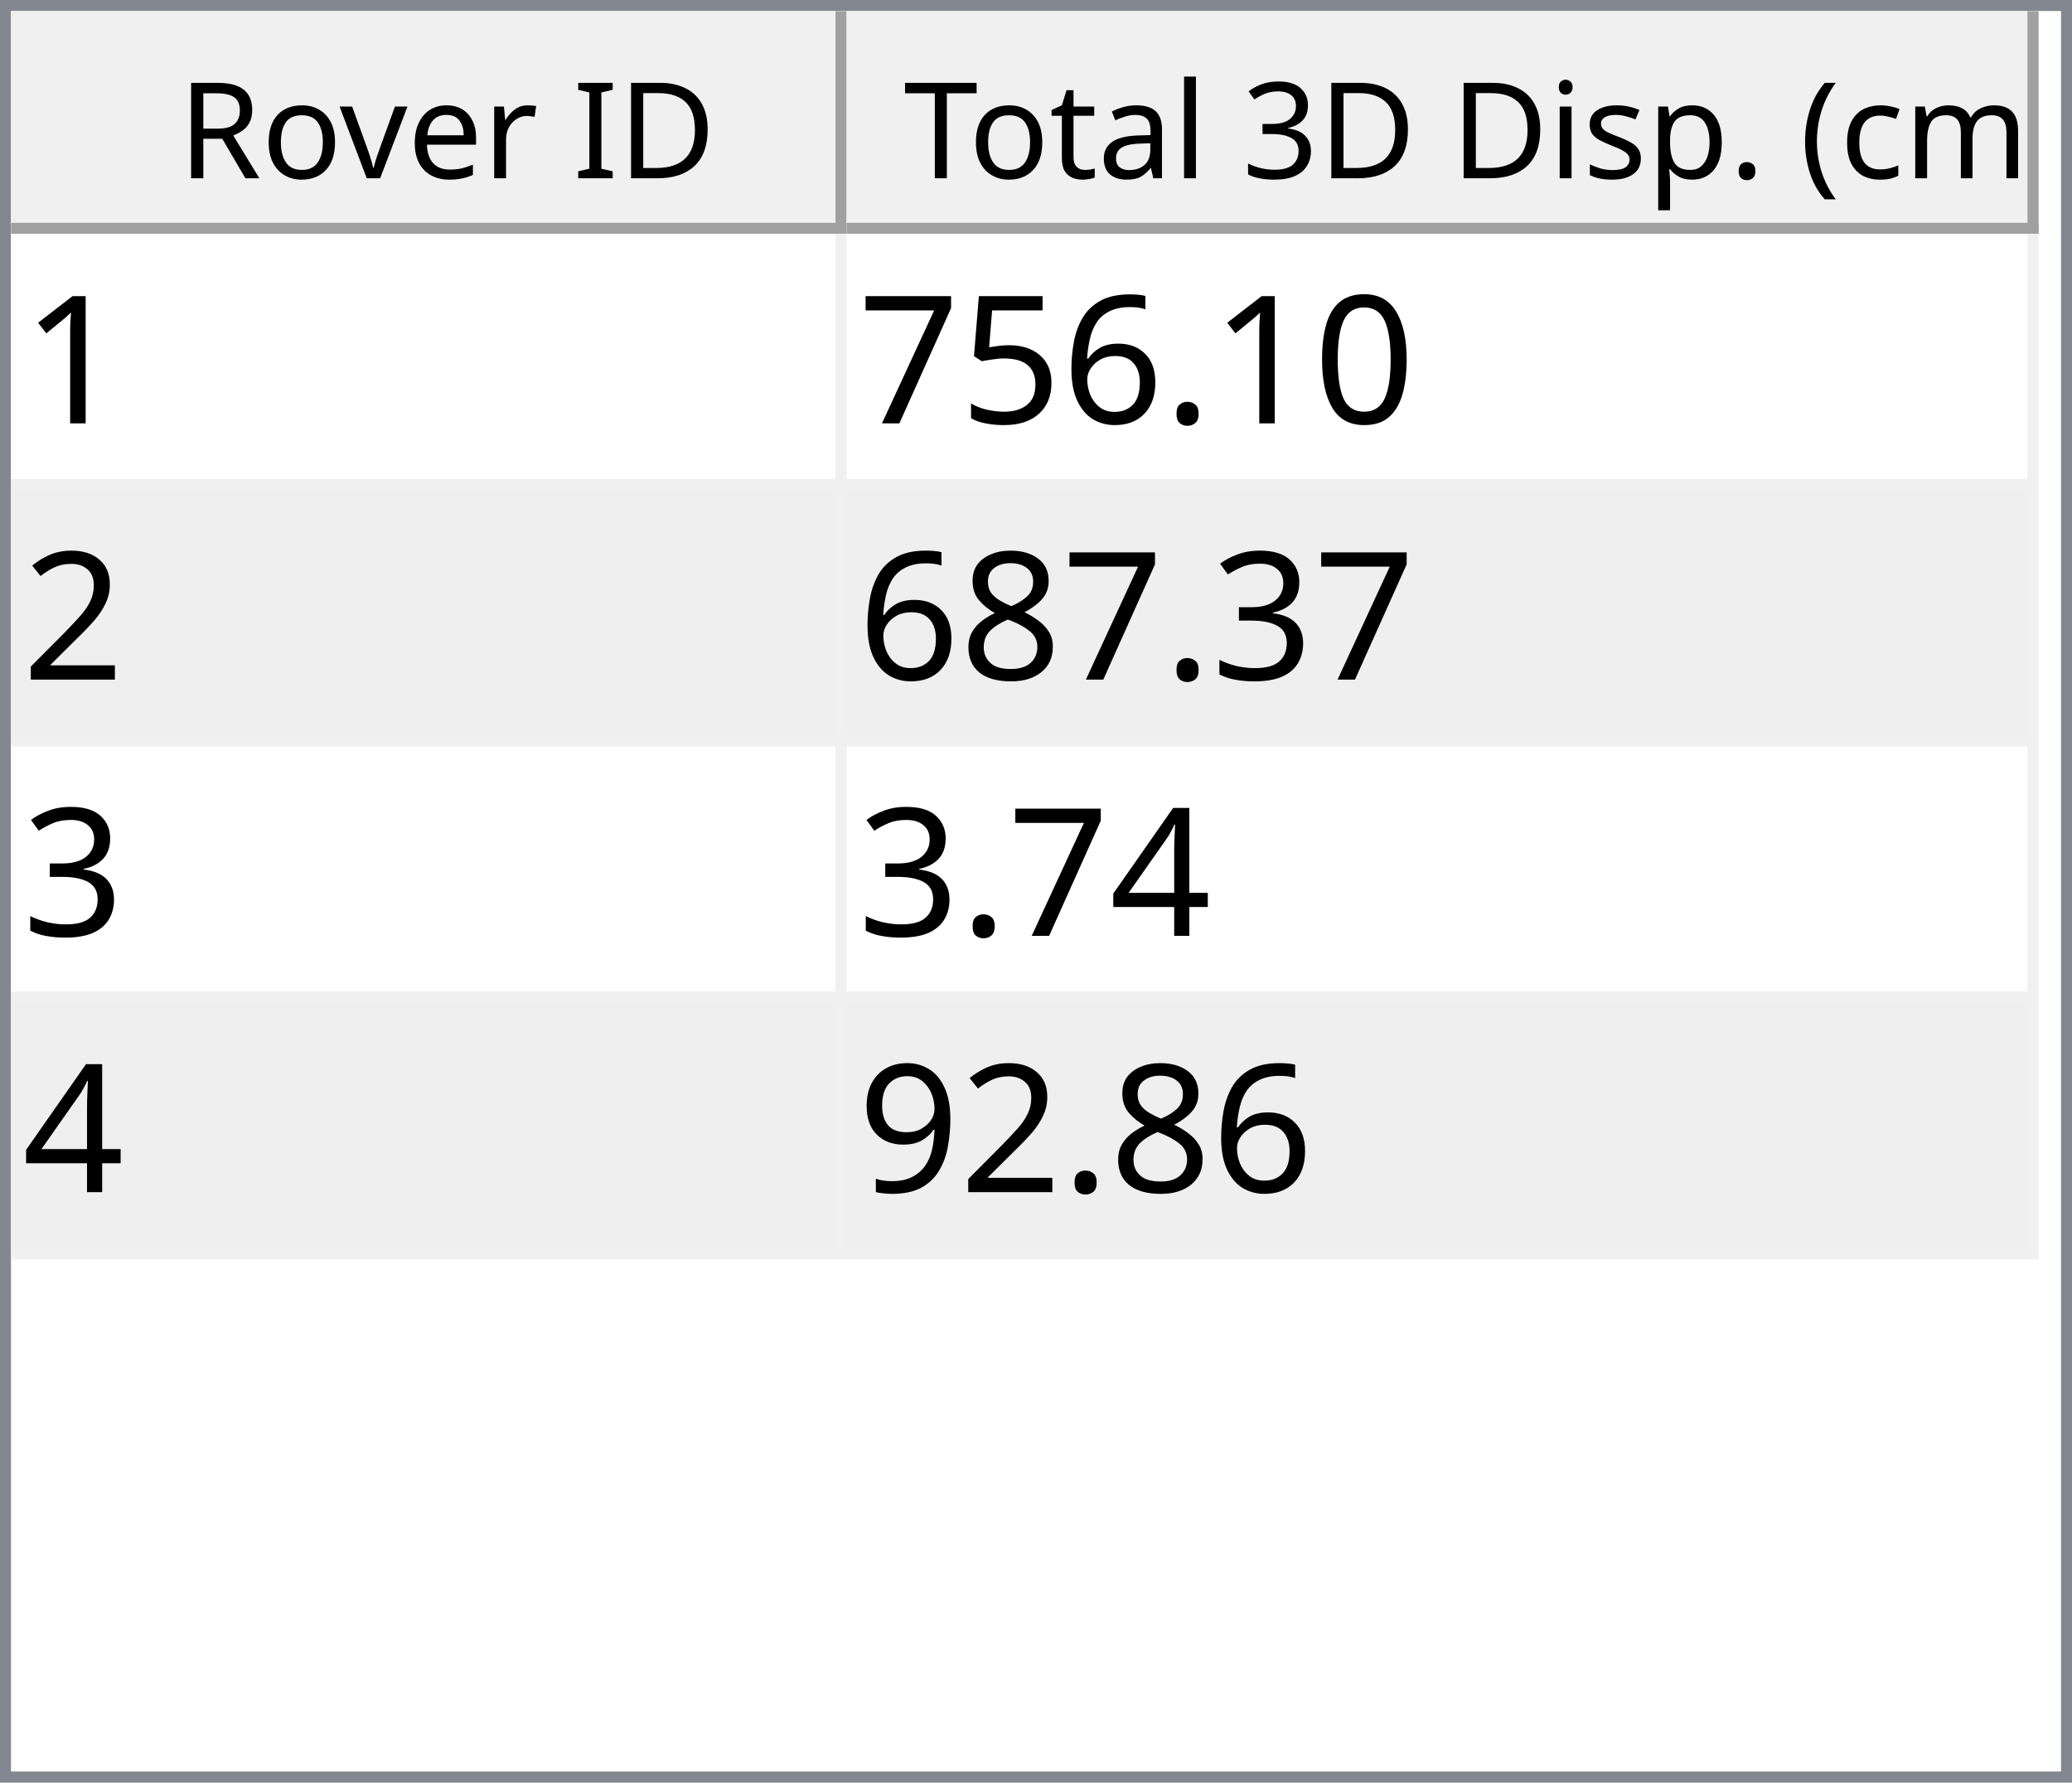
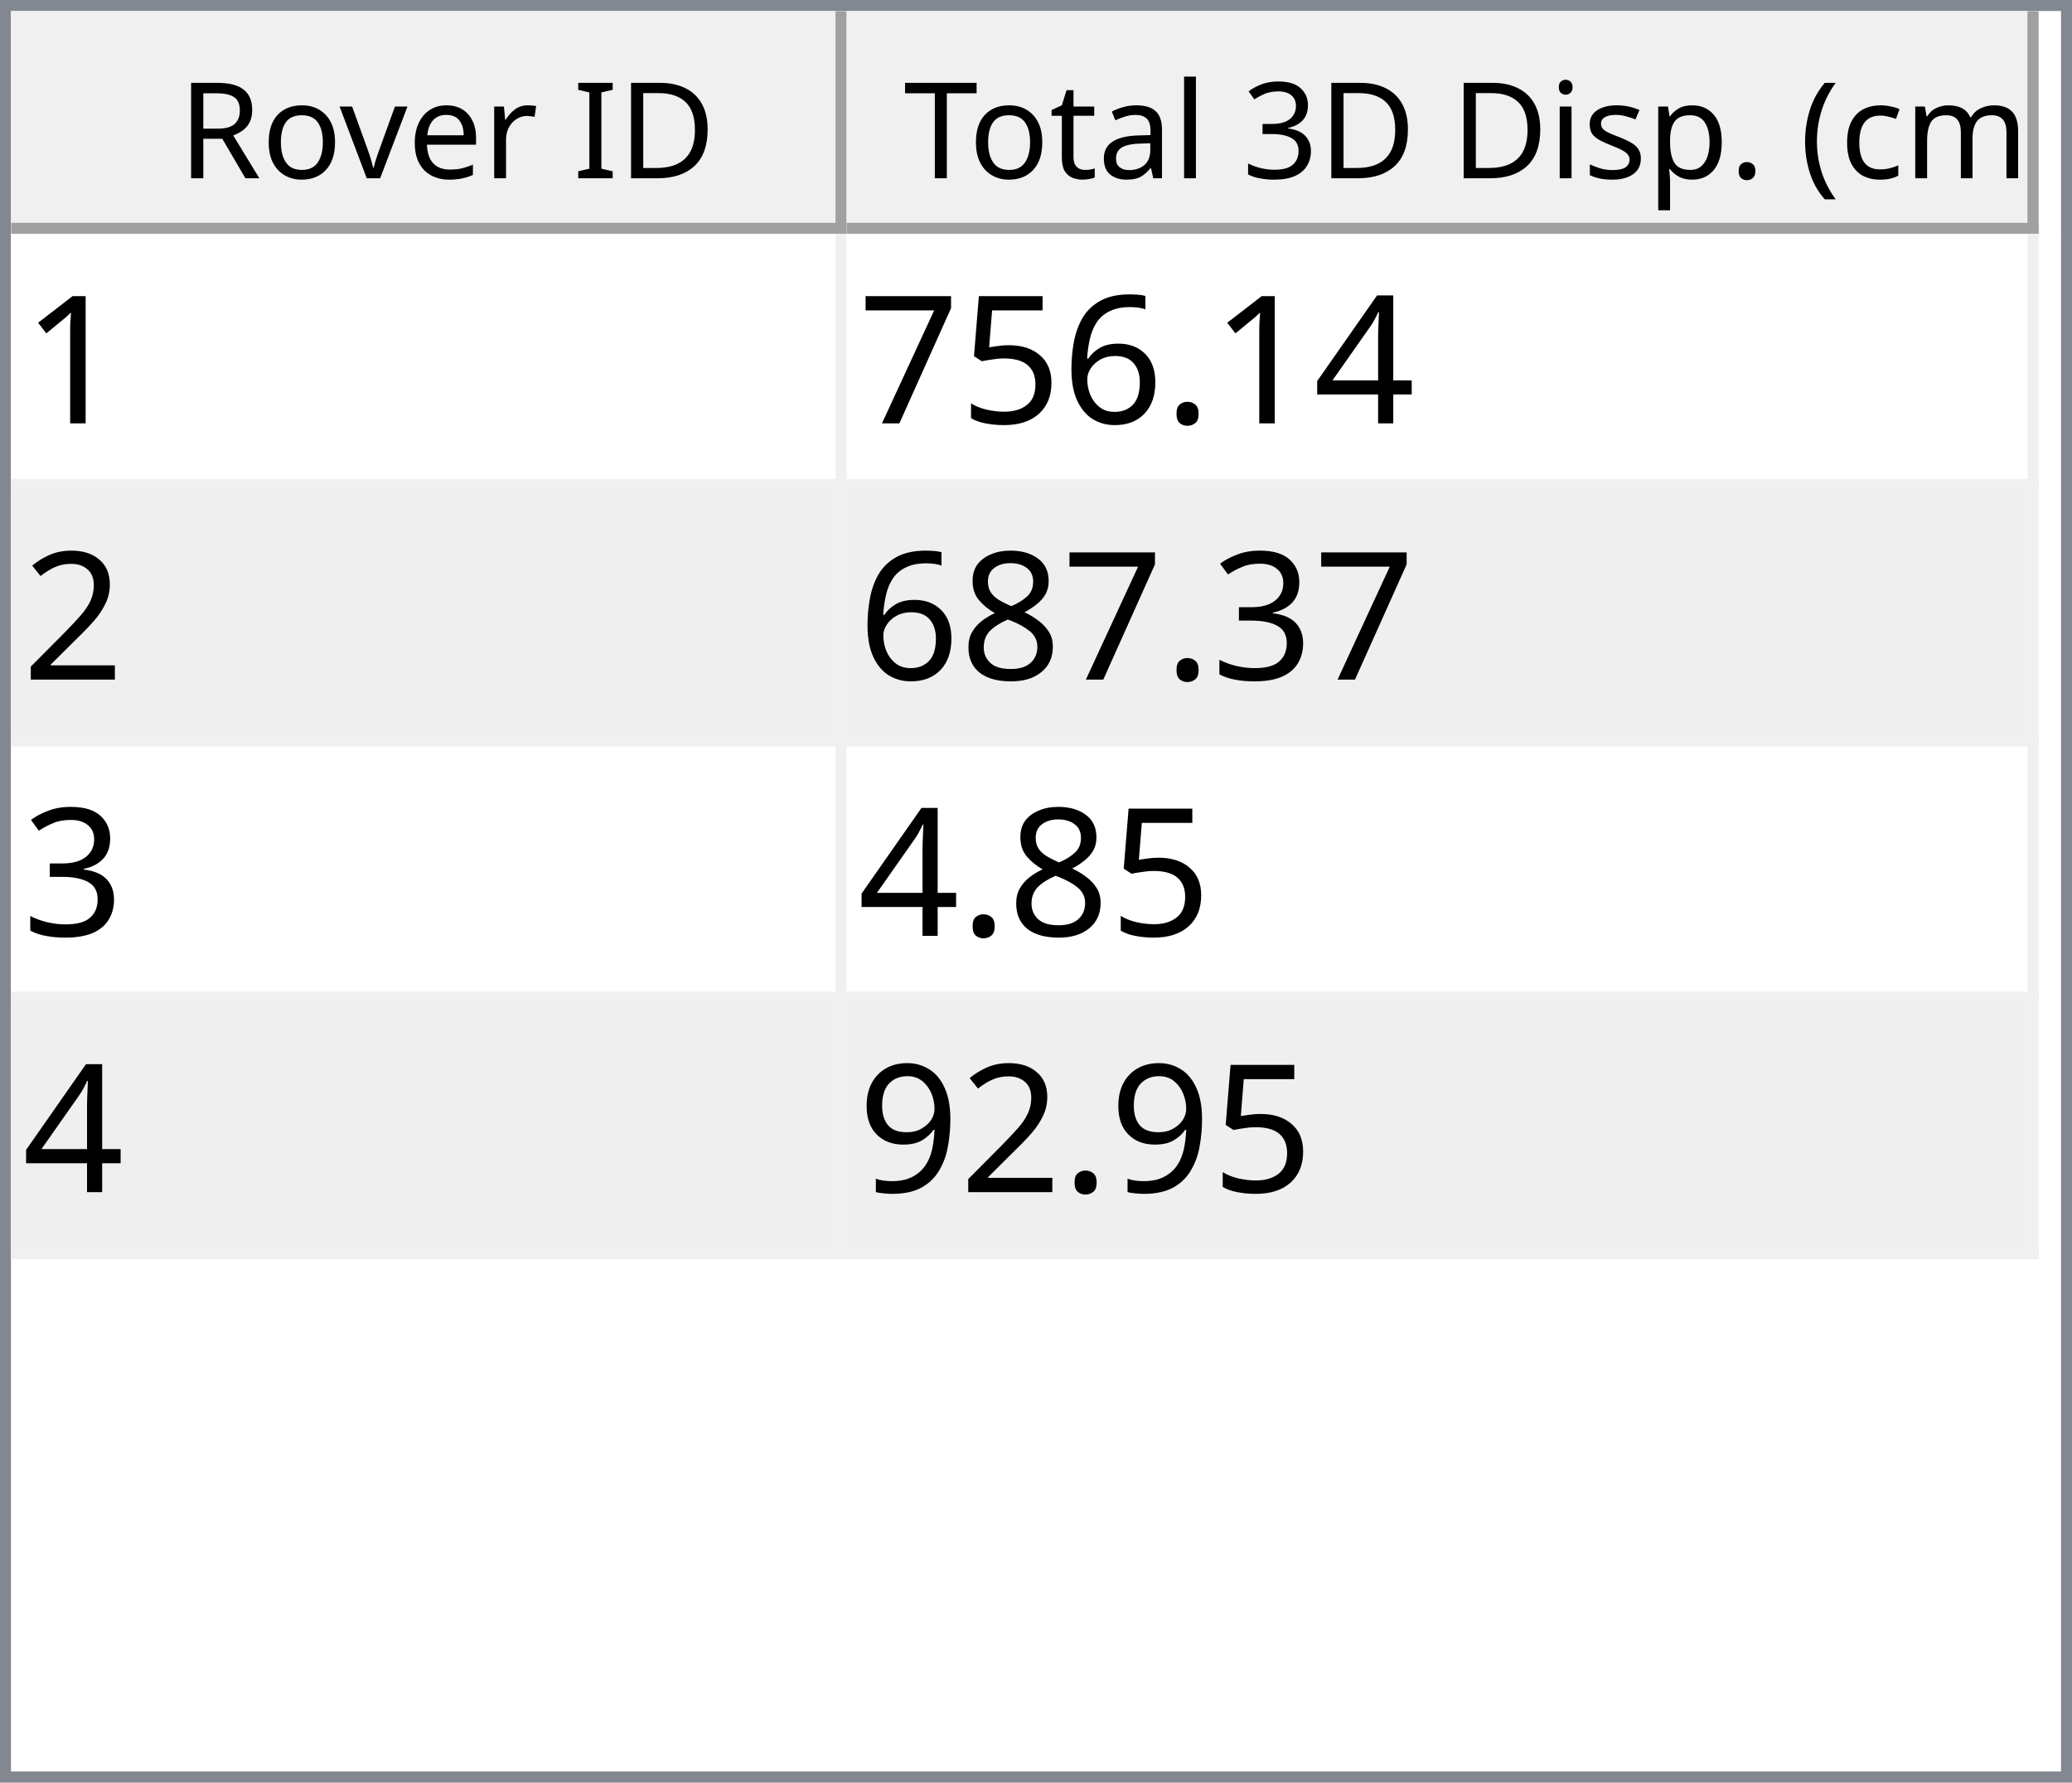
<svg xmlns="http://www.w3.org/2000/svg" style="fill-opacity:1; color-rendering:auto; color-interpolation:auto; text-rendering:auto; stroke:black; stroke-linecap:square; stroke-miterlimit:10; shape-rendering:auto; stroke-opacity:1; fill:black; stroke-dasharray:none; font-weight:normal; stroke-width:1; font-family:'Dialog'; font-style:normal; stroke-linejoin:miter; font-size:12px; stroke-dashoffset:0; image-rendering:auto;" width="186" height="160">
  <defs id="genericDefs" />
  <g>
    <defs id="defs1">
      <clipPath clipPathUnits="userSpaceOnUse" id="clipPath1">
        <path d="M0 0 L186 0 L186 160 L0 160 L0 0 Z" />
      </clipPath>
      <clipPath clipPathUnits="userSpaceOnUse" id="clipPath2">
        <path d="M0 0 L0 160 L186 160 L186 0 Z" />
      </clipPath>
      <clipPath clipPathUnits="userSpaceOnUse" id="clipPath3">
        <path d="M0 0 L0 20 L184 20 L184 0 Z" />
      </clipPath>
      <clipPath clipPathUnits="userSpaceOnUse" id="clipPath4">
        <path d="M0 0 L0 20 L75 20 L75 0 Z" />
      </clipPath>
      <clipPath clipPathUnits="userSpaceOnUse" id="clipPath5">
        <path d="M1 1 L1 19 L74 19 L74 1 Z" />
      </clipPath>
      <clipPath clipPathUnits="userSpaceOnUse" id="clipPath6">
        <path d="M0 0 L0 18 L73 18 L73 0 Z" />
      </clipPath>
      <clipPath clipPathUnits="userSpaceOnUse" id="clipPath7">
        <path d="M-0.5 -0.5 L-0.5 19.5 L74.5 19.5 L74.5 -0.5 Z" />
      </clipPath>
      <clipPath clipPathUnits="userSpaceOnUse" id="clipPath8">
        <path d="M0 0 L0 20 L107 20 L107 0 Z" />
      </clipPath>
      <clipPath clipPathUnits="userSpaceOnUse" id="clipPath9">
        <path d="M1 1 L1 19 L106 19 L106 1 Z" />
      </clipPath>
      <clipPath clipPathUnits="userSpaceOnUse" id="clipPath10">
        <path d="M0 0 L0 18 L105 18 L105 0 Z" />
      </clipPath>
      <clipPath clipPathUnits="userSpaceOnUse" id="clipPath11">
        <path d="M-0.5 -0.5 L-0.5 19.5 L106.5 19.5 L106.5 -0.5 Z" />
      </clipPath>
      <clipPath clipPathUnits="userSpaceOnUse" id="clipPath12">
        <path d="M0 0 L0 138 L184 138 L184 0 Z" />
      </clipPath>
      <clipPath clipPathUnits="userSpaceOnUse" id="clipPath13">
        <path d="M0 0 L0 92 L182 92 L182 0 Z" />
      </clipPath>
      <clipPath clipPathUnits="userSpaceOnUse" id="clipPath14">
        <path d="M-0.5 -0.5 L-0.5 91.5 L181.5 91.5 L181.5 -0.5 Z" />
      </clipPath>
      <clipPath clipPathUnits="userSpaceOnUse" id="clipPath15">
        <path d="M0 0 L0 22 L74 22 L74 0 Z" />
      </clipPath>
      <clipPath clipPathUnits="userSpaceOnUse" id="clipPath16">
        <path d="M0 0 L0 22 L106 22 L106 0 Z" />
      </clipPath>
      <font horiz-adv-x="64.551" id="font1">
        <font-face ascent="107.91" descent="25.098" units-per-em="100" style="font-style:normal; font-family:Segoe UI; font-weight:normal;" />
        <missing-glyph horiz-adv-x="64.551" d="M8.109 0 L8.109 68.266 L56.453 68.266 L56.453 0 L8.109 0 ZM15.328 7.234 L49.219 7.234 L49.219 61.031 L15.328 61.031 L15.328 7.234 Z" />
        <glyph unicode="D" horiz-adv-x="70.117" d="M9.188 0 L9.188 70.016 L28.516 70.016 Q65.531 70.016 65.531 35.891 Q65.531 19.672 55.25 9.836 Q44.969 0 27.734 0 L9.188 0 ZM17.391 62.594 L17.391 7.422 L27.828 7.422 Q41.609 7.422 49.273 14.797 Q56.938 22.172 56.938 35.688 Q56.938 62.594 28.328 62.594 L17.391 62.594 Z" />
        <glyph unicode="I" horiz-adv-x="26.611" d="M17.391 0 L9.188 0 L9.188 70.016 L17.391 70.016 L17.391 0 Z" />
        <glyph unicode=" " horiz-adv-x="27.393" d="" />
        <glyph unicode="r" horiz-adv-x="34.766" d="M34.188 41.891 Q32.078 43.5 28.125 43.5 Q23 43.5 19.555 38.672 Q16.109 33.844 16.109 25.484 L16.109 0 L8.109 0 L8.109 50 L16.109 50 L16.109 39.703 L16.312 39.703 Q18.016 44.969 21.531 47.922 Q25.047 50.875 29.391 50.875 Q32.516 50.875 34.188 50.203 L34.188 41.891 Z" />
        <glyph unicode="e" horiz-adv-x="52.295" d="M48.297 23 L12.984 23 Q13.188 14.656 17.484 10.109 Q21.781 5.562 29.297 5.562 Q37.75 5.562 44.828 11.141 L44.828 3.609 Q38.234 -1.172 27.391 -1.172 Q16.797 -1.172 10.742 5.641 Q4.688 12.453 4.688 24.812 Q4.688 36.469 11.305 43.82 Q17.922 51.172 27.734 51.172 Q37.547 51.172 42.922 44.828 Q48.297 38.484 48.297 27.203 L48.297 23 ZM40.094 29.781 Q40.047 36.719 36.75 40.578 Q33.453 44.438 27.594 44.438 Q21.922 44.438 17.969 40.383 Q14.016 36.328 13.094 29.781 L40.094 29.781 Z" />
        <glyph unicode="v" horiz-adv-x="47.9" d="M47.406 50 L27.484 0 L19.625 0 L0.688 50 L9.469 50 L22.172 13.672 Q23.578 9.672 23.922 6.688 L24.125 6.688 Q24.609 10.453 25.688 13.484 L38.969 50 L47.406 50 Z" />
        <glyph unicode="o" horiz-adv-x="58.594" d="M29 -1.172 Q17.922 -1.172 11.305 5.836 Q4.688 12.844 4.688 24.422 Q4.688 37.016 11.57 44.094 Q18.453 51.172 30.172 51.172 Q41.359 51.172 47.633 44.289 Q53.906 37.406 53.906 25.203 Q53.906 13.234 47.141 6.031 Q40.375 -1.172 29 -1.172 ZM29.594 44.438 Q21.875 44.438 17.383 39.188 Q12.891 33.938 12.891 24.703 Q12.891 15.828 17.43 10.695 Q21.969 5.562 29.594 5.562 Q37.359 5.562 41.531 10.594 Q45.703 15.625 45.703 24.906 Q45.703 34.281 41.531 39.359 Q37.359 44.438 29.594 44.438 Z" />
        <glyph unicode="R" horiz-adv-x="59.814" d="M59.375 0 L49.609 0 L37.891 19.625 Q36.281 22.359 34.766 24.289 Q33.25 26.219 31.664 27.438 Q30.078 28.656 28.25 29.219 Q26.422 29.781 24.125 29.781 L17.391 29.781 L17.391 0 L9.188 0 L9.188 70.016 L30.078 70.016 Q34.672 70.016 38.555 68.867 Q42.438 67.719 45.289 65.375 Q48.141 63.031 49.758 59.547 Q51.375 56.062 51.375 51.375 Q51.375 47.703 50.273 44.656 Q49.172 41.609 47.148 39.211 Q45.125 36.812 42.266 35.133 Q39.406 33.453 35.844 32.516 L35.844 32.328 Q37.594 31.547 38.891 30.547 Q40.188 29.547 41.359 28.18 Q42.531 26.812 43.68 25.078 Q44.828 23.344 46.234 21.047 L59.375 0 ZM17.391 62.594 L17.391 37.203 L28.516 37.203 Q31.594 37.203 34.203 38.133 Q36.812 39.062 38.719 40.797 Q40.625 42.531 41.703 45.047 Q42.781 47.562 42.781 50.688 Q42.781 56.297 39.141 59.445 Q35.5 62.594 28.609 62.594 L17.391 62.594 Z" />
        <glyph unicode=")" horiz-adv-x="30.176" d="M8.297 -15.922 L1.172 -15.922 Q16.406 2.344 16.406 26.812 Q16.406 51.469 1.078 70.016 L8.297 70.016 Q23.531 52.156 23.531 26.703 Q23.531 1.375 8.297 -15.922 Z" />
        <glyph unicode="m" horiz-adv-x="86.133" d="M79.109 0 L71.094 0 L71.094 28.719 Q71.094 37.016 68.531 40.727 Q65.969 44.438 59.906 44.438 Q54.781 44.438 51.195 39.75 Q47.609 35.062 47.609 28.516 L47.609 0 L39.594 0 L39.594 29.688 Q39.594 44.438 28.219 44.438 Q22.953 44.438 19.531 40.016 Q16.109 35.594 16.109 28.516 L16.109 0 L8.109 0 L8.109 50 L16.109 50 L16.109 42.094 L16.312 42.094 Q21.625 51.172 31.844 51.172 Q36.969 51.172 40.773 48.312 Q44.578 45.453 46 40.828 Q51.562 51.172 62.594 51.172 Q79.109 51.172 79.109 30.812 L79.109 0 Z" />
        <glyph unicode="c" horiz-adv-x="46.191" d="M42.188 2.297 Q36.422 -1.172 28.516 -1.172 Q17.828 -1.172 11.258 5.789 Q4.688 12.75 4.688 23.828 Q4.688 36.188 11.766 43.68 Q18.844 51.172 30.672 51.172 Q37.25 51.172 42.281 48.734 L42.281 40.531 Q36.719 44.438 30.375 44.438 Q22.703 44.438 17.797 38.945 Q12.891 33.453 12.891 24.516 Q12.891 15.719 17.508 10.641 Q22.125 5.562 29.891 5.562 Q36.422 5.562 42.188 9.906 L42.188 2.297 Z" />
        <glyph unicode="(" horiz-adv-x="30.176" d="M29.109 -15.922 L21.969 -15.922 Q6.844 1.375 6.844 26.703 Q6.844 52.156 21.969 70.016 L29.203 70.016 Q13.875 51.469 13.875 26.812 Q13.875 2.344 29.109 -15.922 Z" />
        <glyph unicode="." horiz-adv-x="21.68" d="M10.891 -1.078 Q8.641 -1.078 7.055 0.539 Q5.469 2.156 5.469 4.391 Q5.469 6.641 7.055 8.273 Q8.641 9.906 10.891 9.906 Q13.188 9.906 14.797 8.273 Q16.406 6.641 16.406 4.391 Q16.406 2.156 14.797 0.539 Q13.188 -1.078 10.891 -1.078 Z" />
        <glyph unicode="p" horiz-adv-x="58.789" d="M16.312 7.234 L16.109 7.234 L16.109 -23 L8.109 -23 L8.109 50 L16.109 50 L16.109 41.219 L16.312 41.219 Q22.219 51.172 33.594 51.172 Q43.266 51.172 48.688 44.461 Q54.109 37.75 54.109 26.469 Q54.109 13.922 48 6.375 Q41.891 -1.172 31.297 -1.172 Q21.578 -1.172 16.312 7.234 ZM16.109 27.391 L16.109 20.406 Q16.109 14.203 20.141 9.883 Q24.172 5.562 30.375 5.562 Q37.641 5.562 41.773 11.133 Q45.906 16.703 45.906 26.609 Q45.906 34.969 42.047 39.703 Q38.188 44.438 31.594 44.438 Q24.609 44.438 20.359 39.578 Q16.109 34.719 16.109 27.391 Z" />
        <glyph unicode="s" horiz-adv-x="42.432" d="M5.078 1.812 L5.078 10.406 Q11.625 5.562 19.484 5.562 Q30.031 5.562 30.031 12.594 Q30.031 14.594 29.125 15.992 Q28.219 17.391 26.68 18.461 Q25.141 19.531 23.07 20.383 Q21 21.234 18.609 22.172 Q15.281 23.484 12.766 24.828 Q10.25 26.172 8.57 27.859 Q6.891 29.547 6.031 31.695 Q5.172 33.844 5.172 36.719 Q5.172 40.234 6.789 42.945 Q8.406 45.656 11.086 47.484 Q13.766 49.312 17.211 50.242 Q20.656 51.172 24.312 51.172 Q30.812 51.172 35.938 48.922 L35.938 40.828 Q30.422 44.438 23.25 44.438 Q21 44.438 19.195 43.922 Q17.391 43.406 16.094 42.477 Q14.797 41.547 14.086 40.258 Q13.375 38.969 13.375 37.406 Q13.375 35.453 14.086 34.133 Q14.797 32.812 16.164 31.789 Q17.531 30.766 19.484 29.938 Q21.438 29.109 23.922 28.125 Q27.25 26.859 29.883 25.516 Q32.516 24.172 34.375 22.484 Q36.234 20.797 37.234 18.602 Q38.234 16.406 38.234 13.375 Q38.234 9.672 36.602 6.938 Q34.969 4.203 32.234 2.398 Q29.5 0.594 25.93 -0.289 Q22.359 -1.172 18.453 -1.172 Q10.75 -1.172 5.078 1.812 Z" />
        <glyph unicode="i" horiz-adv-x="24.219" d="M12.203 62.703 Q10.062 62.703 8.547 64.164 Q7.031 65.625 7.031 67.875 Q7.031 70.125 8.547 71.609 Q10.062 73.094 12.203 73.094 Q14.406 73.094 15.945 71.609 Q17.484 70.125 17.484 67.875 Q17.484 65.719 15.945 64.211 Q14.406 62.703 12.203 62.703 ZM16.109 0 L8.109 0 L8.109 50 L16.109 50 L16.109 0 Z" />
        <glyph unicode="3" horiz-adv-x="53.906" d="M46.531 19.828 Q46.531 15.094 44.75 11.211 Q42.969 7.328 39.719 4.57 Q36.469 1.812 31.93 0.297 Q27.391 -1.219 21.922 -1.219 Q11.922 -1.219 6 2.594 L6 11.188 Q13.094 5.609 22.219 5.609 Q25.875 5.609 28.828 6.539 Q31.781 7.469 33.906 9.227 Q36.031 10.984 37.18 13.477 Q38.328 15.969 38.328 19.094 Q38.328 32.812 18.797 32.812 L12.984 32.812 L12.984 39.594 L18.5 39.594 Q35.797 39.594 35.797 52.484 Q35.797 64.406 22.609 64.406 Q15.188 64.406 8.688 59.422 L8.688 67.188 Q15.375 71.188 24.609 71.188 Q29 71.188 32.57 69.969 Q36.141 68.75 38.68 66.555 Q41.219 64.359 42.609 61.281 Q44 58.203 44 54.5 Q44 40.672 30.031 36.719 L30.031 36.531 Q33.594 36.141 36.625 34.797 Q39.656 33.453 41.852 31.305 Q44.047 29.156 45.289 26.25 Q46.531 23.344 46.531 19.828 Z" />
        <glyph unicode="l" horiz-adv-x="24.219" d="M16.109 0 L8.109 0 L8.109 74.031 L16.109 74.031 L16.109 0 Z" />
        <glyph unicode="a" horiz-adv-x="50.879" d="M43.891 0 L35.891 0 L35.891 7.812 L35.688 7.812 Q30.469 -1.172 20.312 -1.172 Q12.844 -1.172 8.617 2.781 Q4.391 6.734 4.391 13.281 Q4.391 27.297 20.906 29.594 L35.891 31.688 Q35.891 44.438 25.594 44.438 Q16.547 44.438 9.281 38.281 L9.281 46.484 Q16.656 51.172 26.266 51.172 Q43.891 51.172 43.891 32.516 L43.891 0 ZM35.891 25.297 L23.828 23.641 Q18.266 22.859 15.43 20.875 Q12.594 18.891 12.594 13.875 Q12.594 10.203 15.211 7.883 Q17.828 5.562 22.172 5.562 Q28.125 5.562 32.008 9.742 Q35.891 13.922 35.891 20.312 L35.891 25.297 Z" />
        <glyph unicode="t" horiz-adv-x="33.887" d="M31.297 0.484 Q28.469 -1.078 23.828 -1.078 Q10.688 -1.078 10.688 13.578 L10.688 43.172 L2.094 43.172 L2.094 50 L10.688 50 L10.688 62.203 L18.703 64.797 L18.703 50 L31.297 50 L31.297 43.172 L18.703 43.172 L18.703 14.984 Q18.703 9.969 20.414 7.82 Q22.125 5.672 26.078 5.672 Q29.109 5.672 31.297 7.328 L31.297 0.484 Z" />
        <glyph unicode="T" horiz-adv-x="52.393" d="M50.594 62.594 L30.375 62.594 L30.375 0 L22.172 0 L22.172 62.594 L2 62.594 L2 70.016 L50.594 70.016 L50.594 62.594 Z" />
      </font>
      <font horiz-adv-x="75.0" id="font2">
        <font-face ascent="100.537" descent="21.973" units-per-em="100" style="font-style:normal; font-family:sans-serif; font-weight:normal;" />
        <missing-glyph horiz-adv-x="75.0" d="M12.5 0 L12.5 62.5 L62.5 62.5 L62.5 0 L12.5 0 ZM14.062 1.562 L60.938 1.562 L60.938 60.938 L14.062 60.938 L14.062 1.562 Z" />
        <glyph unicode="1" horiz-adv-x="55.615" d="M37.25 0 L28.469 0 L28.469 56 Q25.297 52.984 20.141 49.953 Q14.984 46.922 10.891 45.406 L10.891 53.906 Q18.266 57.375 23.781 62.305 Q29.297 67.234 31.594 71.875 L37.25 71.875 L37.25 0 Z" />
-         <glyph unicode="0" horiz-adv-x="55.615" d="M4.156 35.297 Q4.156 48 6.766 55.742 Q9.375 63.484 14.523 67.68 Q19.672 71.875 27.484 71.875 Q33.25 71.875 37.594 69.555 Q41.938 67.234 44.773 62.867 Q47.609 58.5 49.219 52.227 Q50.828 45.953 50.828 35.297 Q50.828 22.703 48.242 14.969 Q45.656 7.234 40.508 3.008 Q35.359 -1.219 27.484 -1.219 Q17.141 -1.219 11.234 6.203 Q4.156 15.141 4.156 35.297 ZM13.188 35.297 Q13.188 17.672 17.312 11.836 Q21.438 6 27.484 6 Q33.547 6 37.672 11.859 Q41.797 17.719 41.797 35.297 Q41.797 52.984 37.672 58.789 Q33.547 64.594 27.391 64.594 Q21.344 64.594 17.719 59.469 Q13.188 52.938 13.188 35.297 Z" />
+         <glyph unicode="4" horiz-adv-x="55.615" d="M32.328 0 L32.328 17.141 L1.266 17.141 L1.266 25.203 L33.938 71.578 L41.109 71.578 L41.109 25.203 L50.781 25.203 L50.781 17.141 L41.109 17.141 L41.109 0 L32.328 0 ZM32.328 25.203 L32.328 57.469 L9.906 25.203 L32.328 25.203 Z" />
        <glyph unicode="." horiz-adv-x="27.783" d="M9.078 0 L9.078 10.016 L19.094 10.016 L19.094 0 L9.078 0 Z" />
        <glyph unicode="6" horiz-adv-x="55.615" d="M49.75 54.047 L41.016 53.375 Q39.844 58.547 37.703 60.891 Q34.125 64.656 28.906 64.656 Q24.703 64.656 21.531 62.312 Q17.391 59.281 14.992 53.469 Q12.594 47.656 12.5 36.922 Q15.672 41.75 20.266 44.094 Q24.859 46.438 29.891 46.438 Q38.672 46.438 44.852 39.969 Q51.031 33.5 51.031 23.25 Q51.031 16.5 48.125 10.719 Q45.219 4.938 40.141 1.859 Q35.062 -1.219 28.609 -1.219 Q17.625 -1.219 10.695 6.859 Q3.766 14.938 3.766 33.5 Q3.766 54.25 11.422 63.672 Q18.109 71.875 29.438 71.875 Q37.891 71.875 43.289 67.141 Q48.688 62.406 49.75 54.047 ZM13.875 23.188 Q13.875 18.656 15.797 14.508 Q17.719 10.359 21.188 8.18 Q24.656 6 28.469 6 Q34.031 6 38.039 10.492 Q42.047 14.984 42.047 22.703 Q42.047 30.125 38.086 34.398 Q34.125 38.672 28.125 38.672 Q22.172 38.672 18.023 34.398 Q13.875 30.125 13.875 23.188 Z" />
        <glyph unicode="5" horiz-adv-x="55.615" d="M4.156 18.75 L13.375 19.531 Q14.406 12.797 18.141 9.398 Q21.875 6 27.156 6 Q33.5 6 37.891 10.789 Q42.281 15.578 42.281 23.484 Q42.281 31 38.062 35.352 Q33.844 39.703 27 39.703 Q22.75 39.703 19.336 37.773 Q15.922 35.844 13.969 32.766 L5.719 33.844 L12.641 70.609 L48.25 70.609 L48.25 62.203 L19.672 62.203 L15.828 42.969 Q22.266 47.469 29.344 47.469 Q38.719 47.469 45.164 40.969 Q51.609 34.469 51.609 24.266 Q51.609 14.547 45.953 7.469 Q39.062 -1.219 27.156 -1.219 Q17.391 -1.219 11.211 4.25 Q5.031 9.719 4.156 18.75 Z" />
        <glyph unicode="7" horiz-adv-x="55.615" d="M4.734 62.203 L4.734 70.656 L51.078 70.656 L51.078 63.812 Q44.234 56.547 37.523 44.484 Q30.812 32.422 27.156 19.672 Q24.516 10.688 23.781 0 L14.75 0 Q14.891 8.453 18.062 20.414 Q21.234 32.375 27.172 43.484 Q33.109 54.594 39.797 62.203 L4.734 62.203 Z" />
        <glyph unicode="2" horiz-adv-x="55.615" d="M50.344 8.453 L50.344 0 L3.031 0 Q2.938 3.172 4.047 6.109 Q5.859 10.938 9.836 15.625 Q13.812 20.312 21.344 26.469 Q33.016 36.031 37.117 41.625 Q41.219 47.219 41.219 52.203 Q41.219 57.422 37.477 61.008 Q33.734 64.594 27.734 64.594 Q21.391 64.594 17.578 60.789 Q13.766 56.984 13.719 50.25 L4.688 51.172 Q5.609 61.281 11.664 66.578 Q17.719 71.875 27.938 71.875 Q38.234 71.875 44.242 66.164 Q50.25 60.453 50.25 52 Q50.25 47.703 48.492 43.555 Q46.734 39.406 42.656 34.812 Q38.578 30.219 29.109 22.219 Q21.188 15.578 18.945 13.211 Q16.703 10.844 15.234 8.453 L50.344 8.453 Z" />
        <glyph unicode="3" horiz-adv-x="55.615" d="M4.203 18.891 L12.984 20.062 Q14.5 12.594 18.141 9.297 Q21.781 6 27 6 Q33.203 6 37.477 10.297 Q41.75 14.594 41.75 20.953 Q41.75 27 37.797 30.93 Q33.844 34.859 27.734 34.859 Q25.25 34.859 21.531 33.891 L22.516 41.609 Q23.391 41.5 23.922 41.5 Q29.547 41.5 34.039 44.43 Q38.531 47.359 38.531 53.469 Q38.531 58.297 35.258 61.477 Q31.984 64.656 26.812 64.656 Q21.688 64.656 18.266 61.43 Q14.844 58.203 13.875 51.766 L5.078 53.328 Q6.688 62.156 12.398 67.016 Q18.109 71.875 26.609 71.875 Q32.469 71.875 37.398 69.359 Q42.328 66.844 44.945 62.5 Q47.562 58.156 47.562 53.266 Q47.562 48.641 45.07 44.828 Q42.578 41.016 37.703 38.766 Q44.047 37.312 47.562 32.695 Q51.078 28.078 51.078 21.141 Q51.078 11.766 44.242 5.25 Q37.406 -1.266 26.953 -1.266 Q17.531 -1.266 11.305 4.352 Q5.078 9.969 4.203 18.891 Z" />
        <glyph unicode="8" horiz-adv-x="55.615" d="M17.672 38.812 Q12.203 40.828 9.57 44.539 Q6.938 48.25 6.938 53.422 Q6.938 61.234 12.555 66.555 Q18.172 71.875 27.484 71.875 Q36.859 71.875 42.578 66.43 Q48.297 60.984 48.297 53.172 Q48.297 48.188 45.68 44.508 Q43.062 40.828 37.75 38.812 Q44.344 36.672 47.781 31.883 Q51.219 27.094 51.219 20.453 Q51.219 11.281 44.727 5.031 Q38.234 -1.219 27.641 -1.219 Q17.047 -1.219 10.547 5.055 Q4.047 11.328 4.047 20.703 Q4.047 27.688 7.594 32.398 Q11.141 37.109 17.672 38.812 ZM15.922 53.719 Q15.922 48.641 19.195 45.414 Q22.469 42.188 27.688 42.188 Q32.766 42.188 36.016 45.383 Q39.266 48.578 39.266 53.219 Q39.266 58.062 35.914 61.359 Q32.562 64.656 27.594 64.656 Q22.562 64.656 19.242 61.43 Q15.922 58.203 15.922 53.719 ZM13.094 20.656 Q13.094 16.891 14.875 13.375 Q16.656 9.859 20.172 7.93 Q23.688 6 27.734 6 Q34.031 6 38.133 10.055 Q42.234 14.109 42.234 20.359 Q42.234 26.703 38.016 30.859 Q33.797 35.016 27.438 35.016 Q21.234 35.016 17.164 30.914 Q13.094 26.812 13.094 20.656 Z" />
-         <glyph unicode="4" horiz-adv-x="55.615" d="M32.328 0 L32.328 17.141 L1.266 17.141 L1.266 25.203 L33.938 71.578 L41.109 71.578 L41.109 25.203 L50.781 25.203 L50.781 17.141 L41.109 17.141 L41.109 0 L32.328 0 ZM32.328 25.203 L32.328 57.469 L9.906 25.203 L32.328 25.203 Z" />
        <glyph unicode="9" horiz-adv-x="55.615" d="M5.469 16.547 L13.922 17.328 Q14.984 11.375 18.016 8.688 Q21.047 6 25.781 6 Q29.828 6 32.883 7.859 Q35.938 9.719 37.891 12.82 Q39.844 15.922 41.164 21.195 Q42.484 26.469 42.484 31.938 Q42.484 32.516 42.438 33.688 Q39.797 29.5 35.234 26.883 Q30.672 24.266 25.344 24.266 Q16.453 24.266 10.305 30.711 Q4.156 37.156 4.156 47.703 Q4.156 58.594 10.578 65.234 Q17 71.875 26.656 71.875 Q33.641 71.875 39.43 68.117 Q45.219 64.359 48.219 57.398 Q51.219 50.438 51.219 37.25 Q51.219 23.531 48.242 15.406 Q45.266 7.281 39.383 3.031 Q33.5 -1.219 25.594 -1.219 Q17.188 -1.219 11.867 3.445 Q6.547 8.109 5.469 16.547 ZM41.453 48.141 Q41.453 55.719 37.43 60.156 Q33.406 64.594 27.734 64.594 Q21.875 64.594 17.531 59.812 Q13.188 55.031 13.188 47.406 Q13.188 40.578 17.312 36.305 Q21.438 32.031 27.484 32.031 Q33.594 32.031 37.523 36.305 Q41.453 40.578 41.453 48.141 Z" />
      </font>
    </defs>
    <g style="fill:white; stroke:white;">
      <rect x="0" y="0" width="186" style="clip-path:url(#clipPath1); stroke:none;" height="160" />
    </g>
    <g style="fill:white; text-rendering:optimizeSpeed; color-rendering:optimizeSpeed; image-rendering:optimizeSpeed; shape-rendering:crispEdges; stroke:white; color-interpolation:sRGB;">
      <rect x="0" width="186" height="160" y="0" style="stroke:none;" />
      <path style="stroke:none;" d="M0 160 L186 160 L186 0 L0 0 Z" />
    </g>
    <g style="fill:rgb(240,240,240); font-family:'Segoe UI'; stroke:rgb(240,240,240);">
      <rect x="0" y="0" width="186" style="clip-path:url(#clipPath2); stroke:none;" height="160" />
    </g>
    <g style="fill:rgb(130,135,144); font-family:'Segoe UI'; stroke:rgb(130,135,144);">
      <path d="M0 0 L186 0 L186 160 L0 160 L0 0 ZM1 1 L185 1 L185 159 L1 159 L1 1 Z" style="fill-rule:evenodd; clip-path:url(#clipPath2); stroke:none;" />
    </g>
    <g style="fill:white; font-family:'Segoe UI'; stroke:white;" transform="translate(1,1)">
      <rect x="0" y="0" width="184" style="clip-path:url(#clipPath3); stroke:none;" height="20" />
    </g>
    <g style="fill:rgb(240,240,240); font-family:'Segoe UI'; stroke:rgb(240,240,240);" transform="translate(1,1)">
      <rect x="0" y="0" width="75" style="clip-path:url(#clipPath4); stroke:none;" height="20" />
    </g>
    <g style="font-family:'Segoe UI';" transform="translate(2,2)">
      <text x="14" xml:space="preserve" y="14" style="clip-path:url(#clipPath6); stroke:none;">Rover ID</text>
    </g>
    <g style="fill:rgb(160,160,160); font-family:'Segoe UI'; stroke:rgb(160,160,160); stroke-linejoin:bevel;" transform="translate(1.5,1.5)">
      <line x1="74" x2="74" y1="0" style="fill:none; clip-path:url(#clipPath7);" y2="19" />
    </g>
    <g style="fill:rgb(160,160,160); font-family:'Segoe UI'; stroke:rgb(160,160,160); stroke-linejoin:bevel;" transform="matrix(1,0,0,1,1,1) translate(0.5,0.5)">
      <line x1="0" x2="74" y1="19" style="fill:none; clip-path:url(#clipPath7);" y2="19" />
    </g>
    <g style="fill:rgb(240,240,240); font-family:'Segoe UI'; stroke:rgb(240,240,240);" transform="translate(76,1)">
      <rect x="0" y="0" width="107" style="clip-path:url(#clipPath8); stroke:none;" height="20" />
    </g>
    <g style="font-family:'Segoe UI';" transform="translate(77,2)">
      <text x="1" xml:space="preserve" y="14" style="clip-path:url(#clipPath10); stroke:none;"> Total 3D Disp. (cm)</text>
    </g>
    <g style="fill:rgb(160,160,160); font-family:'Segoe UI'; stroke:rgb(160,160,160); stroke-linejoin:bevel;" transform="translate(76.5,1.5)">
      <line x1="106" x2="106" y1="0" style="fill:none; clip-path:url(#clipPath11);" y2="19" />
    </g>
    <g style="fill:rgb(160,160,160); font-family:'Segoe UI'; stroke:rgb(160,160,160); stroke-linejoin:bevel;" transform="matrix(1,0,0,1,76,1) translate(0.5,0.5)">
      <line x1="0" x2="106" y1="19" style="fill:none; clip-path:url(#clipPath11);" y2="19" />
    </g>
    <g style="fill:white; font-family:'Segoe UI'; stroke:white;" transform="translate(1,21)">
      <rect x="0" y="0" width="184" style="clip-path:url(#clipPath12); stroke:none;" height="138" />
    </g>
    <g style="fill:rgb(240,240,240); font-size:16px; font-family:sans-serif; stroke:rgb(240,240,240);" transform="translate(1,21)">
      <rect x="0" y="0" width="182" style="clip-path:url(#clipPath13); stroke:none;" height="92" />
      <line transform="translate(0.5,0.5)" x1="0" x2="181" y1="22" style="clip-path:url(#clipPath14); fill:none; stroke-linejoin:bevel;" y2="22" />
    </g>
    <g transform="matrix(1,0,0,1,1,21) translate(0.5,0.5)" style="fill:rgb(240,240,240); font-size:16px; font-family:sans-serif; stroke:rgb(240,240,240); stroke-linejoin:bevel;">
      <line x1="0" x2="181" y1="45" style="fill:none; clip-path:url(#clipPath14);" y2="45" />
    </g>
    <g transform="matrix(1,0,0,1,1,21) translate(0.5,0.5)" style="fill:rgb(240,240,240); font-size:16px; font-family:sans-serif; stroke:rgb(240,240,240); stroke-linejoin:bevel;">
      <line x1="0" x2="181" y1="68" style="fill:none; clip-path:url(#clipPath14);" y2="68" />
    </g>
    <g transform="matrix(1,0,0,1,1,21) translate(0.5,0.5)" style="fill:rgb(240,240,240); font-size:16px; font-family:sans-serif; stroke:rgb(240,240,240); stroke-linejoin:bevel;">
      <line x1="0" x2="181" y1="91" style="fill:none; clip-path:url(#clipPath14);" y2="91" />
    </g>
    <g transform="matrix(1,0,0,1,1,21) translate(0.5,0.5)" style="fill:rgb(240,240,240); font-size:16px; font-family:sans-serif; stroke:rgb(240,240,240); stroke-linejoin:bevel;">
      <line x1="74" x2="74" y1="0" style="fill:none; clip-path:url(#clipPath14);" y2="91" />
    </g>
    <g transform="matrix(1,0,0,1,1,21) translate(0.5,0.5)" style="fill:rgb(240,240,240); font-size:16px; font-family:sans-serif; stroke:rgb(240,240,240); stroke-linejoin:bevel;">
      <line x1="181" x2="181" y1="0" style="fill:none; clip-path:url(#clipPath14);" y2="91" />
    </g>
    <g style="fill:white; font-size:16px; font-family:sans-serif; stroke:white;" transform="matrix(1,0,0,1,1,21)">
      <rect x="0" y="0" width="74" style="clip-path:url(#clipPath15); stroke:none;" height="22" />
      <text x="1" y="17" style="fill:black; clip-path:url(#clipPath15); stroke:none;" xml:space="preserve">1</text>
    </g>
    <g style="fill:white; font-size:16px; font-family:sans-serif; stroke:white;" transform="matrix(1,0,0,1,1,21) translate(75,0)">
      <rect x="0" y="0" width="106" style="clip-path:url(#clipPath16); stroke:none;" height="22" />
-       <text x="1" y="17" style="fill:black; clip-path:url(#clipPath16); stroke:none;" xml:space="preserve">756.10</text>
+       <text x="1" y="17" style="fill:black; clip-path:url(#clipPath16); stroke:none;" xml:space="preserve">756.14</text>
    </g>
    <g style="fill:rgb(239,239,239); font-size:16px; font-family:sans-serif; stroke:rgb(239,239,239);" transform="matrix(1,0,0,1,1,21) translate(0,23)">
      <rect x="0" y="0" width="74" style="clip-path:url(#clipPath15); stroke:none;" height="22" />
      <text x="1" y="17" style="fill:black; clip-path:url(#clipPath15); stroke:none;" xml:space="preserve">2</text>
    </g>
    <g style="fill:rgb(239,239,239); font-size:16px; font-family:sans-serif; stroke:rgb(239,239,239);" transform="matrix(1,0,0,1,1,21) translate(75,23)">
      <rect x="0" y="0" width="106" style="clip-path:url(#clipPath16); stroke:none;" height="22" />
      <text x="1" y="17" style="fill:black; clip-path:url(#clipPath16); stroke:none;" xml:space="preserve">687.37</text>
    </g>
    <g style="fill:white; font-size:16px; font-family:sans-serif; stroke:white;" transform="matrix(1,0,0,1,1,21) translate(0,46)">
      <rect x="0" y="0" width="74" style="clip-path:url(#clipPath15); stroke:none;" height="22" />
      <text x="1" y="17" style="fill:black; clip-path:url(#clipPath15); stroke:none;" xml:space="preserve">3</text>
    </g>
    <g style="fill:white; font-size:16px; font-family:sans-serif; stroke:white;" transform="matrix(1,0,0,1,1,21) translate(75,46)">
      <rect x="0" y="0" width="106" style="clip-path:url(#clipPath16); stroke:none;" height="22" />
-       <text x="1" y="17" style="fill:black; clip-path:url(#clipPath16); stroke:none;" xml:space="preserve">3.74</text>
+       <text x="1" y="17" style="fill:black; clip-path:url(#clipPath16); stroke:none;" xml:space="preserve">4.85</text>
    </g>
    <g style="fill:rgb(239,239,239); font-size:16px; font-family:sans-serif; stroke:rgb(239,239,239);" transform="matrix(1,0,0,1,1,21) translate(0,69)">
      <rect x="0" y="0" width="74" style="clip-path:url(#clipPath15); stroke:none;" height="22" />
      <text x="1" y="17" style="fill:black; clip-path:url(#clipPath15); stroke:none;" xml:space="preserve">4</text>
    </g>
    <g style="fill:rgb(239,239,239); font-size:16px; font-family:sans-serif; stroke:rgb(239,239,239);" transform="matrix(1,0,0,1,1,21) translate(75,69)">
      <rect x="0" y="0" width="106" style="clip-path:url(#clipPath16); stroke:none;" height="22" />
-       <text x="1" y="17" style="fill:black; clip-path:url(#clipPath16); stroke:none;" xml:space="preserve">92.86</text>
+       <text x="1" y="17" style="fill:black; clip-path:url(#clipPath16); stroke:none;" xml:space="preserve">92.95</text>
    </g>
  </g>
</svg>
